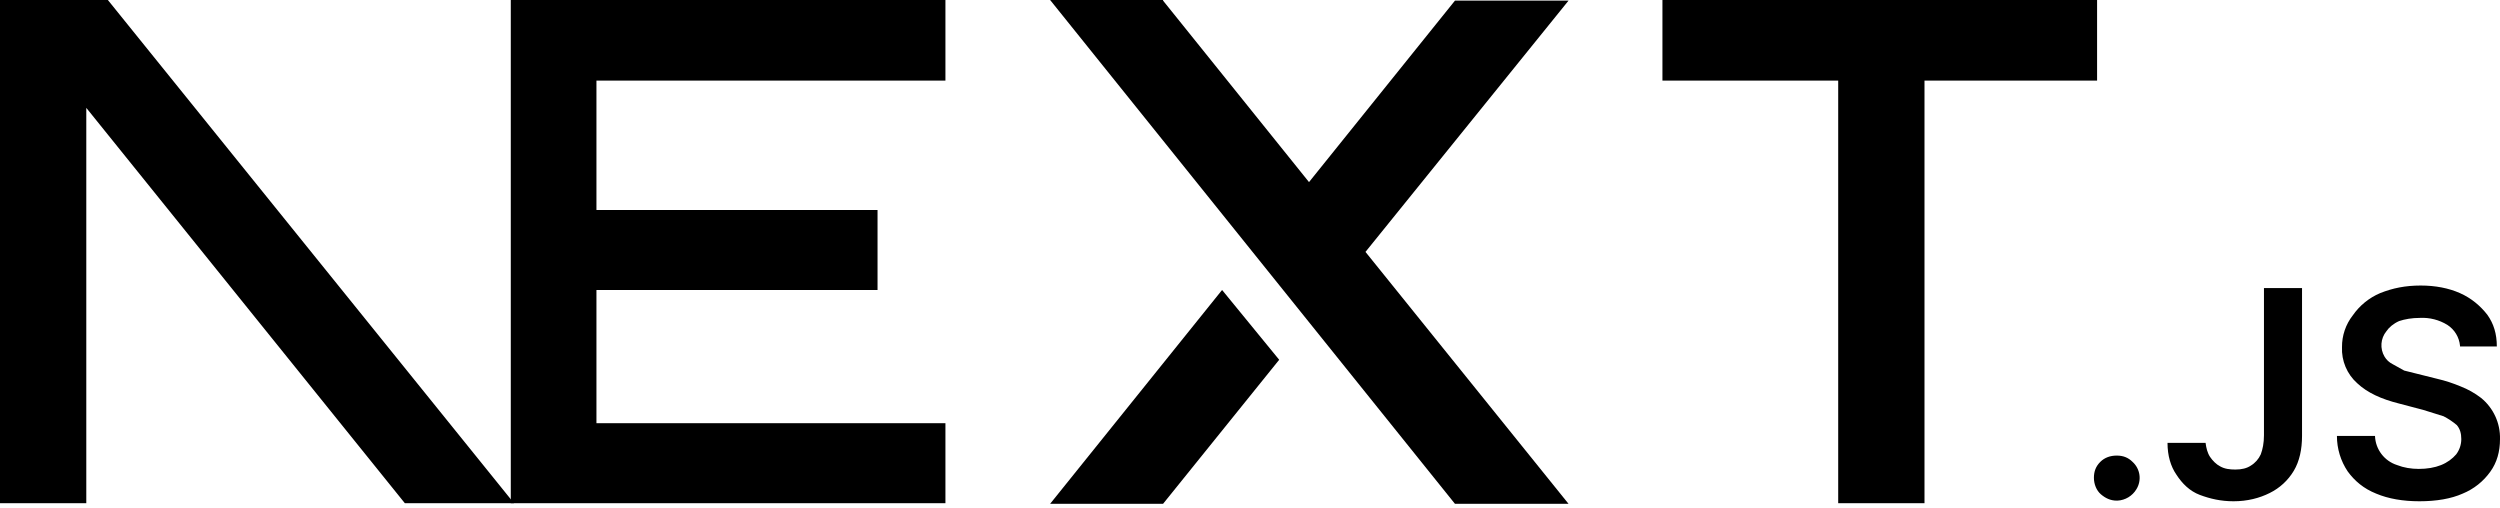
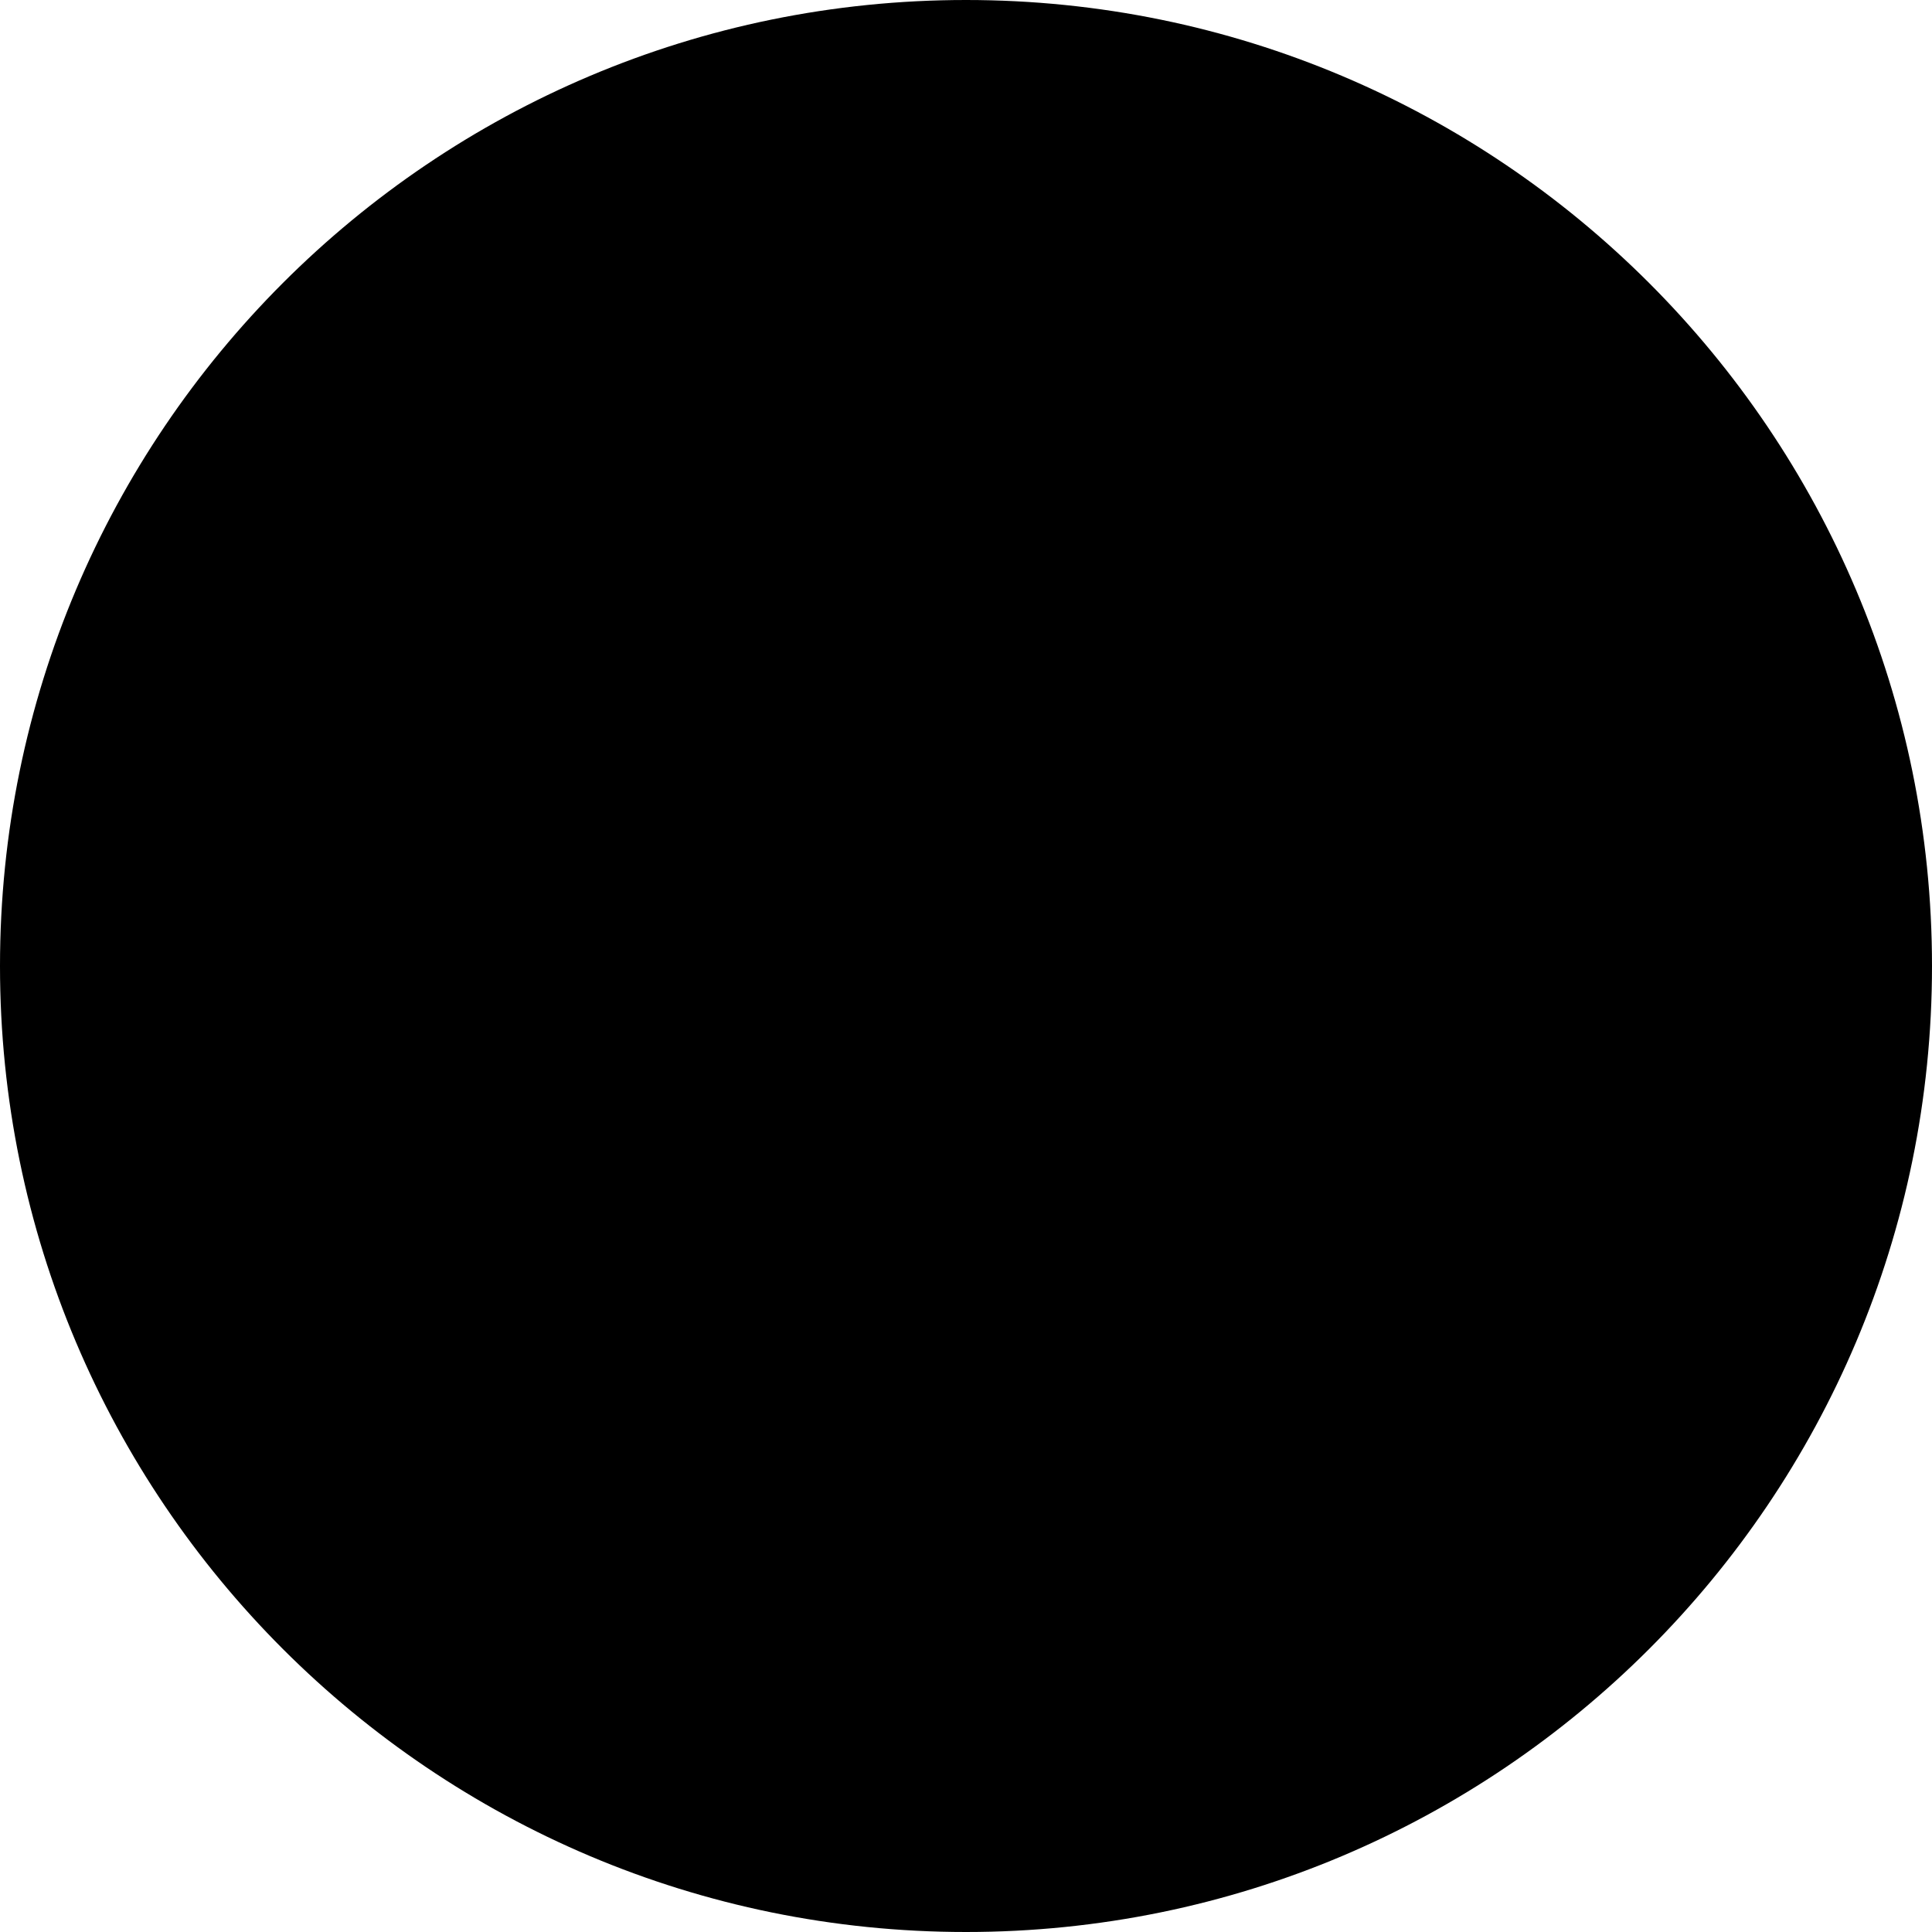
- <svg xmlns="http://www.w3.org/2000/svg" fill="none" viewBox="0 0 394 80">
-   <path fill="#000" d="M262 0h68.5v12.7h-27.2v66.6h-13.6V12.7H262V0ZM149 0v12.7H94v20.4h44.3v12.6H94v21h55v12.6H80.5V0h68.7zm34.3 0h-17.8l63.8 79.4h17.9l-32-39.7 32-39.6h-17.9l-23 28.6-23-28.6zm18.3 56.7-9-11-27.1 33.7h17.8l18.3-22.7z" />
-   <path fill="#000" d="M81 79.3 17 0H0v79.3h13.6V17l50.2 62.3H81Zm252.6-.4c-1 0-1.8-.4-2.5-1s-1.1-1.6-1.1-2.6.3-1.8 1-2.5 1.6-1 2.6-1 1.8.3 2.5 1a3.4 3.4 0 0 1 .6 4.3 3.7 3.7 0 0 1-3 1.8zm23.2-33.5h6v23.3c0 2.1-.4 4-1.3 5.5a9.1 9.1 0 0 1-3.8 3.5c-1.6.8-3.5 1.3-5.7 1.3-2 0-3.7-.4-5.3-1s-2.8-1.8-3.7-3.2c-.9-1.3-1.4-3-1.4-5h6c.1.8.3 1.6.7 2.2s1 1.2 1.6 1.5c.7.4 1.5.5 2.4.5 1 0 1.8-.2 2.4-.6a4 4 0 0 0 1.6-1.8c.3-.8.5-1.8.5-3V45.5zm30.9 9.1a4.4 4.4 0 0 0-2-3.3 7.5 7.5 0 0 0-4.3-1.1c-1.3 0-2.4.2-3.3.5-.9.4-1.6 1-2 1.6a3.5 3.5 0 0 0-.3 4c.3.5.7.9 1.3 1.2l1.8 1 2 .5 3.2.8c1.3.3 2.5.7 3.7 1.2a13 13 0 0 1 3.2 1.8 8.1 8.1 0 0 1 3 6.5c0 2-.5 3.7-1.5 5.1a10 10 0 0 1-4.4 3.5c-1.8.8-4.1 1.2-6.8 1.2-2.6 0-4.9-.4-6.8-1.2-2-.8-3.4-2-4.5-3.5a10 10 0 0 1-1.7-5.6h6a5 5 0 0 0 3.5 4.6c1 .4 2.2.6 3.4.6 1.3 0 2.5-.2 3.5-.6 1-.4 1.8-1 2.4-1.7a4 4 0 0 0 .8-2.4c0-.9-.2-1.6-.7-2.2a11 11 0 0 0-2.1-1.4l-3.2-1-3.8-1c-2.8-.7-5-1.7-6.6-3.2a7.2 7.2 0 0 1-2.4-5.7 8 8 0 0 1 1.7-5 10 10 0 0 1 4.3-3.5c2-.8 4-1.2 6.4-1.2 2.3 0 4.4.4 6.2 1.2 1.8.8 3.2 2 4.3 3.4 1 1.4 1.5 3 1.5 5h-5.8z" />
+ <svg xmlns="http://www.w3.org/2000/svg" width="32" height="32" viewBox="0 0 32 32" fill="none">
+   <rect width="32" height="32" rx="16" fill="black" />
</svg>
